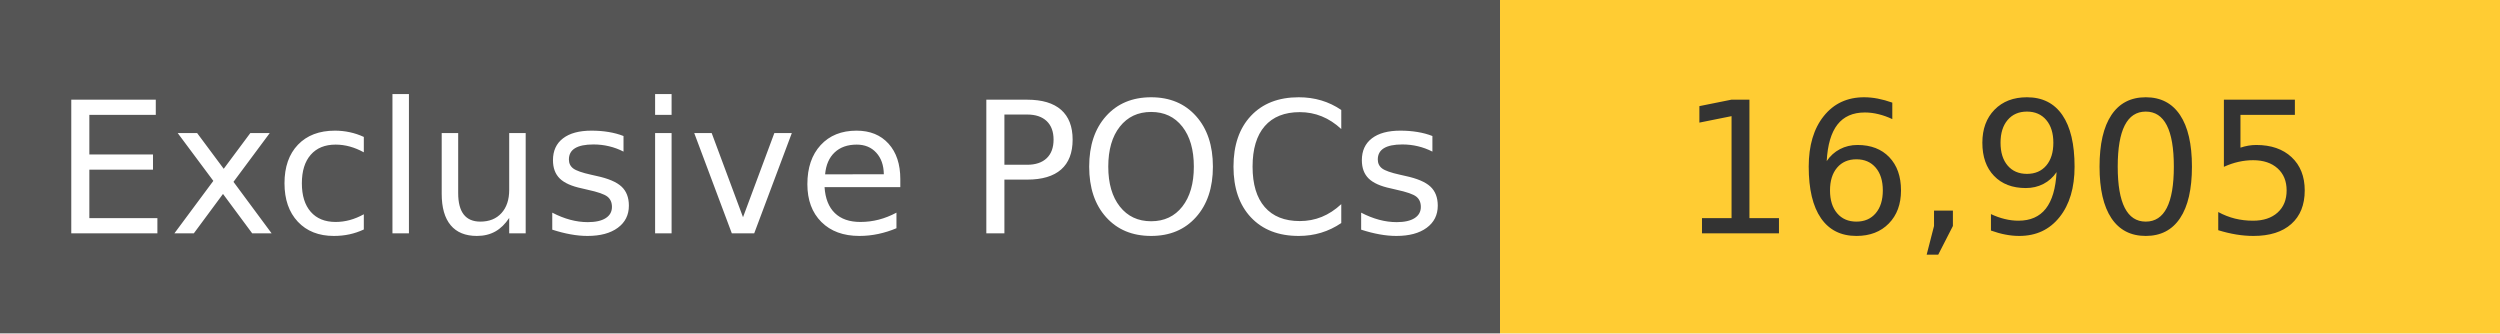
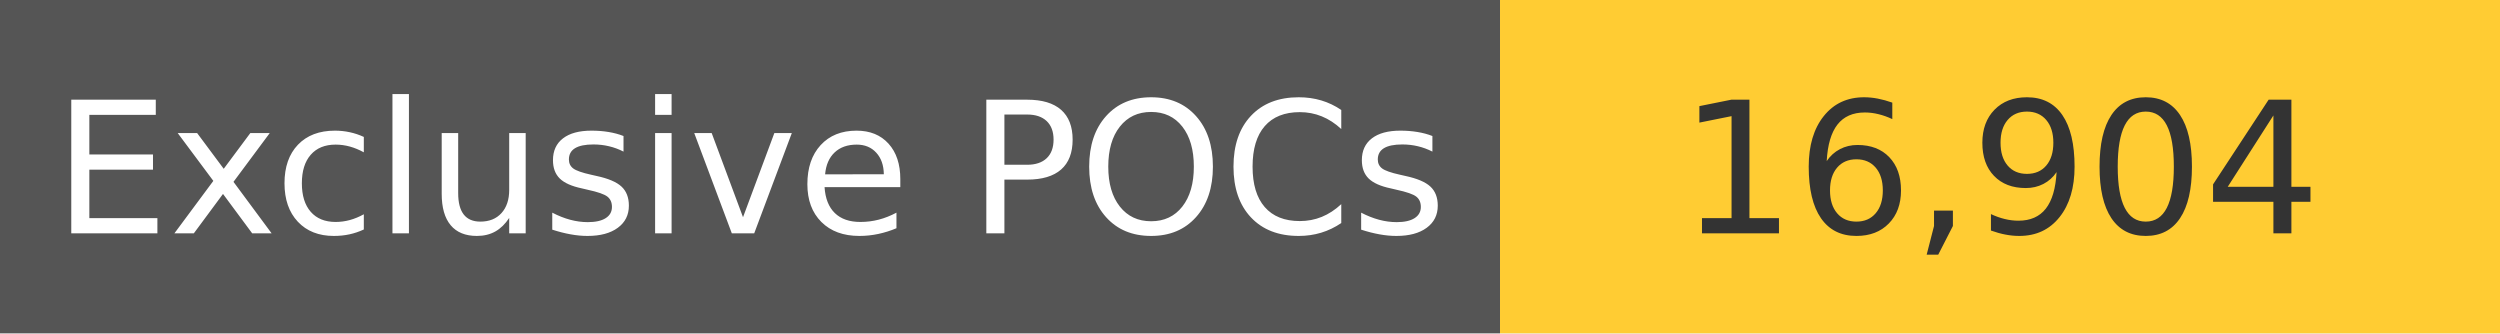
<svg xmlns="http://www.w3.org/2000/svg" width="150" height="20" role="img">
  <linearGradient id="s" x2="0" y2="100%">
    <stop offset="0" stop-color="#bbb" stop-opacity=".1" />
    <stop offset="1" stop-opacity=".1" />
  </linearGradient>
  <g>
    <rect width="90" height="20" fill="#555" />
    <rect x="90" width="267" height="20" fill="#ffcc33" />
  </g>
  <g fill="#fff" text-anchor="middle" font-family="Verdana,Geneva,DejaVu Sans,sans-serif" text-rendering="geometricPrecision" font-size="110">
    <text x="450" y="140" transform="scale(.1)" fill="#fff">
            Exclusive POCs
        </text>
    <text x="1200" y="140" transform="scale(.1)" fill="#333">
-             16,905
+             16,904
        </text>
  </g>
</svg>
